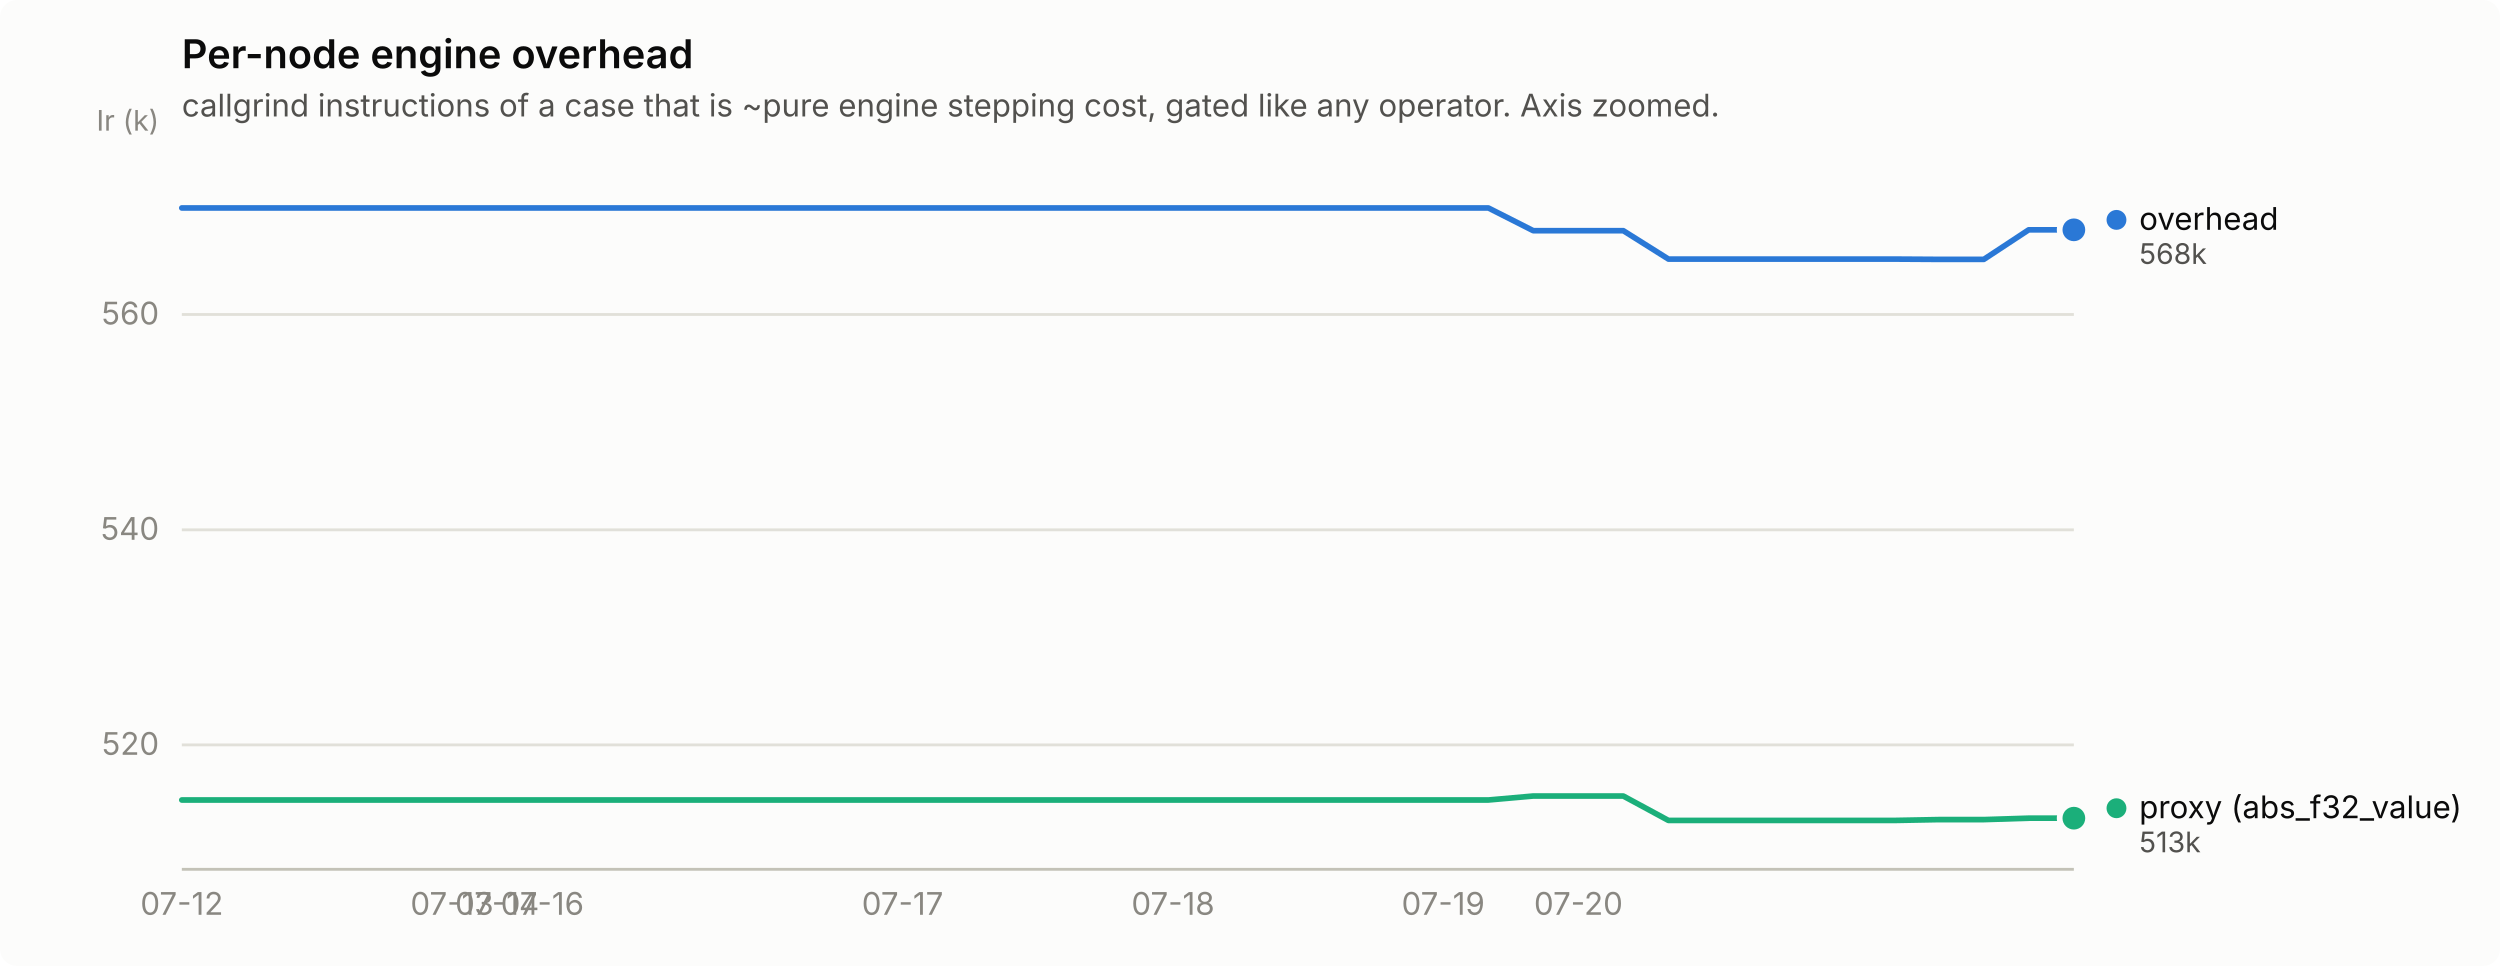
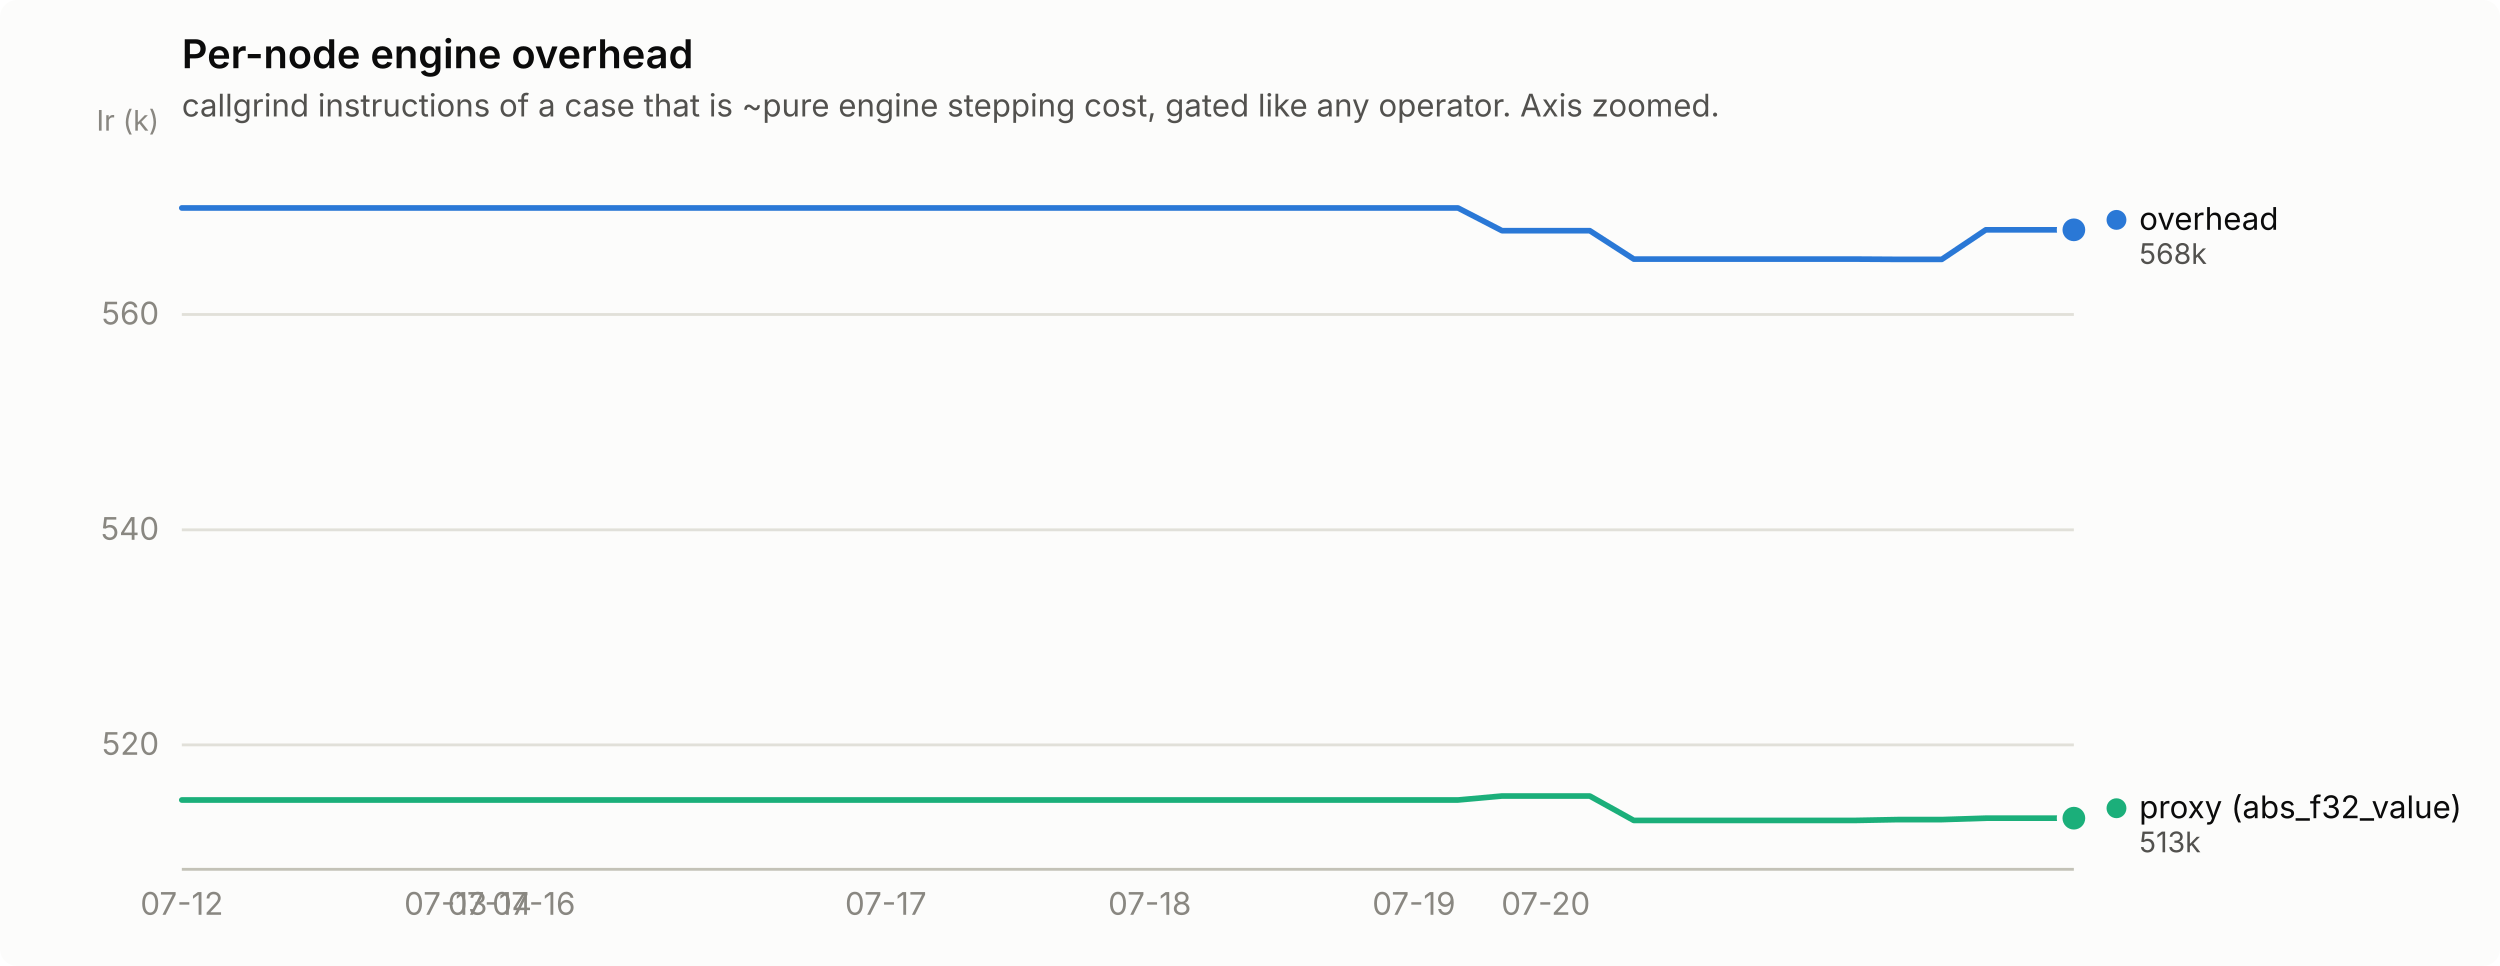
<svg xmlns="http://www.w3.org/2000/svg" width="880" height="340" viewBox="0 0 880 340" role="img" aria-label="Per-node engine overhead">
  <rect width="880" height="340" rx="6" fill="#fcfcfb" />
  <text x="64" y="24" font-family="system-ui, -apple-system, &quot;Segoe UI&quot;, sans-serif" font-size="14" font-weight="600" fill="#0b0b0b">Per-node engine overhead</text>
  <text x="64" y="41" font-family="system-ui, -apple-system, &quot;Segoe UI&quot;, sans-serif" font-size="11" fill="#52514e">callgrind instructions of a case that is ~pure engine stepping cost, gated like any operator. Axis zoomed.</text>
  <line x1="64" y1="262.2" x2="730" y2="262.2" stroke="#e1e0d9" stroke-width="1" />
  <text x="56" y="265.7" text-anchor="end" font-family="system-ui, -apple-system, &quot;Segoe UI&quot;, sans-serif" font-size="11" style="font-variant-numeric: tabular-nums" fill="#898781">520</text>
  <line x1="64" y1="186.5" x2="730" y2="186.5" stroke="#e1e0d9" stroke-width="1" />
  <text x="56" y="190.0" text-anchor="end" font-family="system-ui, -apple-system, &quot;Segoe UI&quot;, sans-serif" font-size="11" style="font-variant-numeric: tabular-nums" fill="#898781">540</text>
  <line x1="64" y1="110.7" x2="730" y2="110.7" stroke="#e1e0d9" stroke-width="1" />
  <text x="56" y="114.2" text-anchor="end" font-family="system-ui, -apple-system, &quot;Segoe UI&quot;, sans-serif" font-size="11" style="font-variant-numeric: tabular-nums" fill="#898781">560</text>
  <text x="56" y="46" text-anchor="end" font-family="system-ui, -apple-system, &quot;Segoe UI&quot;, sans-serif" font-size="10" fill="#898781">Ir (k)</text>
  <line x1="64" y1="306" x2="730" y2="306" stroke="#c3c2b7" stroke-width="1" />
  <text x="64.0" y="322" text-anchor="middle" font-family="system-ui, -apple-system, &quot;Segoe UI&quot;, sans-serif" font-size="11" style="font-variant-numeric: tabular-nums" fill="#898781">07-12</text>
-   <text x="159.1" y="322" text-anchor="middle" font-family="system-ui, -apple-system, &quot;Segoe UI&quot;, sans-serif" font-size="11" style="font-variant-numeric: tabular-nums" fill="#898781">07-13</text>
-   <text x="175.0" y="322" text-anchor="middle" font-family="system-ui, -apple-system, &quot;Segoe UI&quot;, sans-serif" font-size="11" style="font-variant-numeric: tabular-nums" fill="#898781">07-14</text>
-   <text x="190.9" y="322" text-anchor="middle" font-family="system-ui, -apple-system, &quot;Segoe UI&quot;, sans-serif" font-size="11" style="font-variant-numeric: tabular-nums" fill="#898781">07-16</text>
-   <text x="317.7" y="322" text-anchor="middle" font-family="system-ui, -apple-system, &quot;Segoe UI&quot;, sans-serif" font-size="11" style="font-variant-numeric: tabular-nums" fill="#898781">07-17</text>
-   <text x="412.9" y="322" text-anchor="middle" font-family="system-ui, -apple-system, &quot;Segoe UI&quot;, sans-serif" font-size="11" style="font-variant-numeric: tabular-nums" fill="#898781">07-18</text>
-   <text x="508.0" y="322" text-anchor="middle" font-family="system-ui, -apple-system, &quot;Segoe UI&quot;, sans-serif" font-size="11" style="font-variant-numeric: tabular-nums" fill="#898781">07-19</text>
-   <text x="555.6" y="322" text-anchor="middle" font-family="system-ui, -apple-system, &quot;Segoe UI&quot;, sans-serif" font-size="11" style="font-variant-numeric: tabular-nums" fill="#898781">07-20</text>
-   <path d="M64.0,73.2 L79.9,73.2 L95.7,73.2 L111.6,73.2 L127.4,73.2 L143.3,73.2 L159.1,73.2 L175.0,73.2 L190.9,73.2 L206.7,73.2 L222.6,73.2 L238.4,73.2 L254.3,73.2 L270.1,73.2 L286.0,73.2 L301.9,73.2 L317.7,73.2 L333.6,73.2 L349.4,73.2 L365.3,73.2 L381.1,73.2 L397.0,73.2 L412.9,73.2 L428.7,73.2 L444.6,73.2 L460.4,73.2 L476.3,73.2 L492.1,73.2 L508.0,73.2 L523.9,73.2 L539.7,81.2 L555.6,81.2 L571.4,81.2 L587.3,91.2 L603.1,91.2 L619.0,91.2 L634.9,91.2 L650.7,91.2 L666.6,91.2 L682.4,91.3 L698.3,91.3 L714.1,80.9 L730.0,80.9" fill="none" stroke="#2a78d6" stroke-width="2" stroke-linejoin="round" stroke-linecap="round" />
+   <text x="156.9" y="322" text-anchor="middle" font-family="system-ui, -apple-system, &quot;Segoe UI&quot;, sans-serif" font-size="11" style="font-variant-numeric: tabular-nums" fill="#898781">07-13</text>
+   <text x="172.4" y="322" text-anchor="middle" font-family="system-ui, -apple-system, &quot;Segoe UI&quot;, sans-serif" font-size="11" style="font-variant-numeric: tabular-nums" fill="#898781">07-14</text>
+   <text x="187.9" y="322" text-anchor="middle" font-family="system-ui, -apple-system, &quot;Segoe UI&quot;, sans-serif" font-size="11" style="font-variant-numeric: tabular-nums" fill="#898781">07-16</text>
+   <text x="311.8" y="322" text-anchor="middle" font-family="system-ui, -apple-system, &quot;Segoe UI&quot;, sans-serif" font-size="11" style="font-variant-numeric: tabular-nums" fill="#898781">07-17</text>
+   <text x="404.7" y="322" text-anchor="middle" font-family="system-ui, -apple-system, &quot;Segoe UI&quot;, sans-serif" font-size="11" style="font-variant-numeric: tabular-nums" fill="#898781">07-18</text>
+   <text x="497.7" y="322" text-anchor="middle" font-family="system-ui, -apple-system, &quot;Segoe UI&quot;, sans-serif" font-size="11" style="font-variant-numeric: tabular-nums" fill="#898781">07-19</text>
+   <text x="544.1" y="322" text-anchor="middle" font-family="system-ui, -apple-system, &quot;Segoe UI&quot;, sans-serif" font-size="11" style="font-variant-numeric: tabular-nums" fill="#898781">07-20</text>
+   <path d="M64.0,73.2 L79.5,73.2 L95.0,73.2 L110.5,73.2 L126.0,73.2 L141.4,73.2 L156.9,73.2 L172.4,73.2 L187.9,73.2 L203.4,73.2 L218.9,73.2 L234.4,73.2 L249.9,73.2 L265.3,73.2 L280.8,73.2 L296.3,73.2 L311.8,73.2 L327.3,73.2 L342.8,73.2 L358.3,73.2 L373.8,73.2 L389.3,73.2 L404.7,73.2 L420.2,73.2 L435.7,73.2 L451.2,73.2 L466.7,73.2 L482.2,73.2 L497.7,73.2 L513.2,73.2 L528.7,81.2 L544.1,81.2 L559.6,81.2 L575.1,91.2 L590.6,91.2 L606.1,91.2 L621.6,91.2 L637.1,91.2 L652.6,91.2 L668.0,91.3 L683.5,91.3 L699.0,80.9 L714.5,80.9 L730.0,80.9" fill="none" stroke="#2a78d6" stroke-width="2" stroke-linejoin="round" stroke-linecap="round" />
  <circle cx="730.0" cy="80.9" r="6" fill="#fcfcfb" />
  <circle cx="730.0" cy="80.9" r="4" fill="#2a78d6" />
-   <path d="M64.0,281.6 L79.9,281.6 L95.7,281.6 L111.6,281.6 L127.4,281.6 L143.3,281.6 L159.1,281.6 L175.0,281.6 L190.9,281.6 L206.7,281.6 L222.6,281.6 L238.4,281.6 L254.3,281.6 L270.1,281.6 L286.0,281.6 L301.9,281.6 L317.7,281.6 L333.6,281.6 L349.4,281.6 L365.3,281.6 L381.1,281.6 L397.0,281.6 L412.9,281.6 L428.7,281.6 L444.6,281.6 L460.4,281.6 L476.3,281.6 L492.1,281.6 L508.0,281.6 L523.9,281.6 L539.7,280.2 L555.6,280.2 L571.4,280.2 L587.3,288.8 L603.1,288.8 L619.0,288.8 L634.9,288.8 L650.7,288.8 L666.6,288.8 L682.4,288.5 L698.3,288.5 L714.1,288.0 L730.0,288.0" fill="none" stroke="#1baf7a" stroke-width="2" stroke-linejoin="round" stroke-linecap="round" />
+   <path d="M64.0,281.6 L79.5,281.6 L95.0,281.6 L110.5,281.6 L126.0,281.6 L141.4,281.6 L156.9,281.6 L172.4,281.6 L187.9,281.6 L203.4,281.6 L218.9,281.6 L234.4,281.6 L249.9,281.6 L265.3,281.6 L280.8,281.6 L296.3,281.6 L311.8,281.6 L327.3,281.6 L342.8,281.6 L358.3,281.6 L373.8,281.6 L389.3,281.6 L404.7,281.6 L420.2,281.6 L435.7,281.6 L451.2,281.6 L466.7,281.6 L482.2,281.6 L497.7,281.6 L513.2,281.6 L528.7,280.2 L544.1,280.2 L559.6,280.2 L575.1,288.8 L590.6,288.8 L606.1,288.8 L621.6,288.8 L637.1,288.8 L652.6,288.8 L668.0,288.5 L683.5,288.5 L699.0,288.0 L714.5,288.0 L730.0,288.0" fill="none" stroke="#1baf7a" stroke-width="2" stroke-linejoin="round" stroke-linecap="round" />
  <circle cx="730.0" cy="288.0" r="6" fill="#fcfcfb" />
  <circle cx="730.0" cy="288.0" r="4" fill="#1baf7a" />
  <circle cx="745.0" cy="77.4" r="3.5" fill="#2a78d6" />
  <text x="753.0" y="80.9" font-family="system-ui, -apple-system, &quot;Segoe UI&quot;, sans-serif" font-size="11" fill="#0b0b0b">overhead</text>
  <text x="753.0" y="92.9" font-family="system-ui, -apple-system, &quot;Segoe UI&quot;, sans-serif" font-size="10" style="font-variant-numeric: tabular-nums" fill="#52514e">568k</text>
  <circle cx="745.0" cy="284.5" r="3.5" fill="#1baf7a" />
  <text x="753.0" y="288.0" font-family="system-ui, -apple-system, &quot;Segoe UI&quot;, sans-serif" font-size="11" fill="#0b0b0b">proxy (abs_f32_value)</text>
  <text x="753.0" y="300.0" font-family="system-ui, -apple-system, &quot;Segoe UI&quot;, sans-serif" font-size="10" style="font-variant-numeric: tabular-nums" fill="#52514e">513k</text>
</svg>
